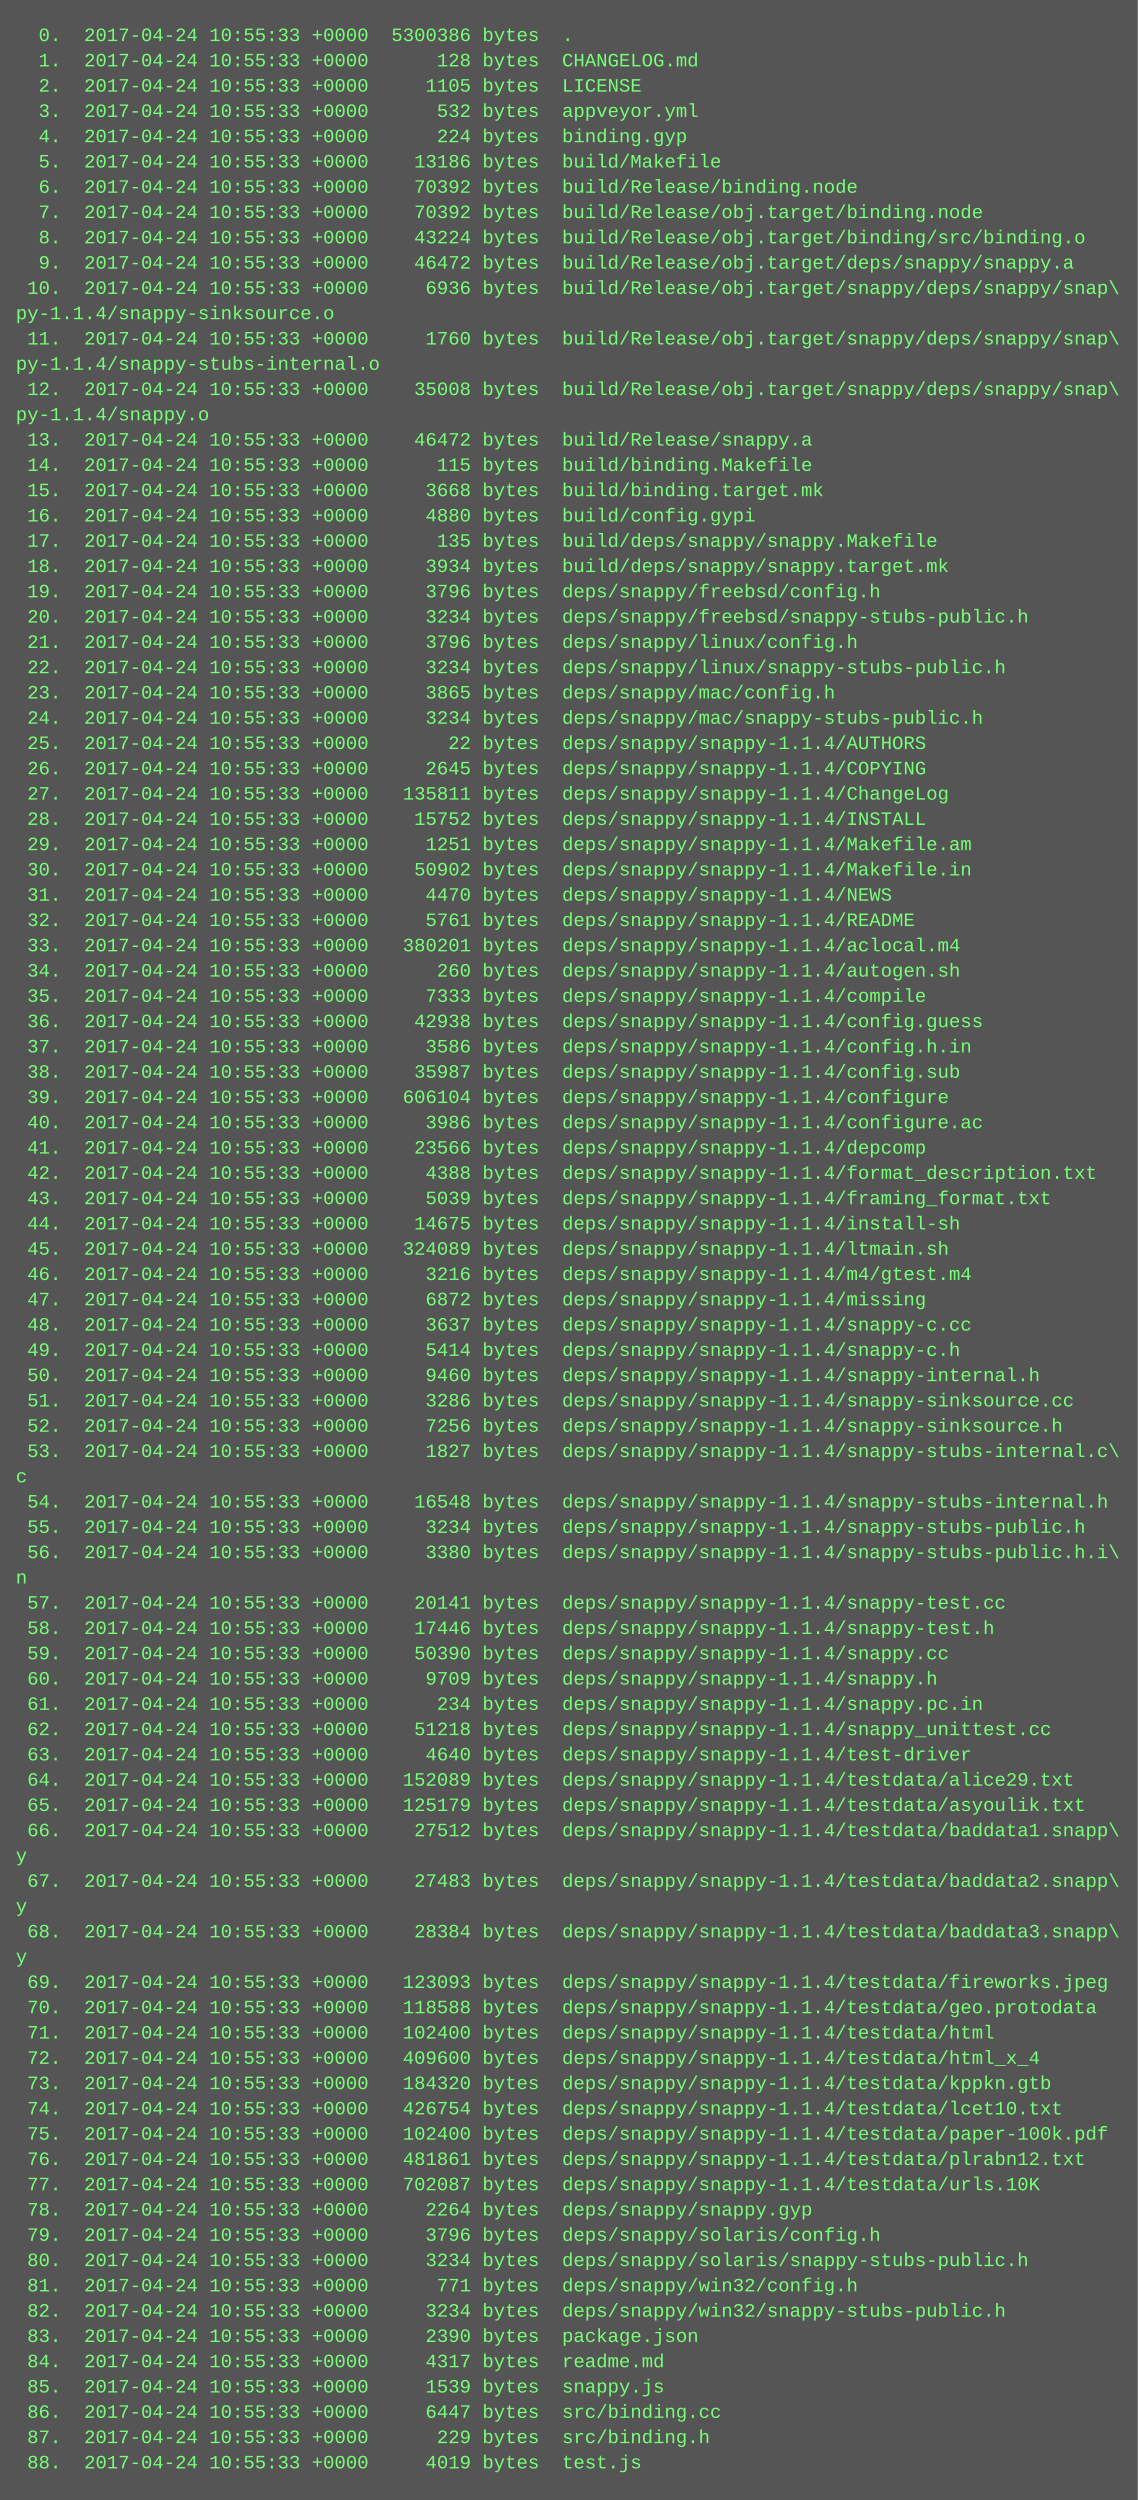
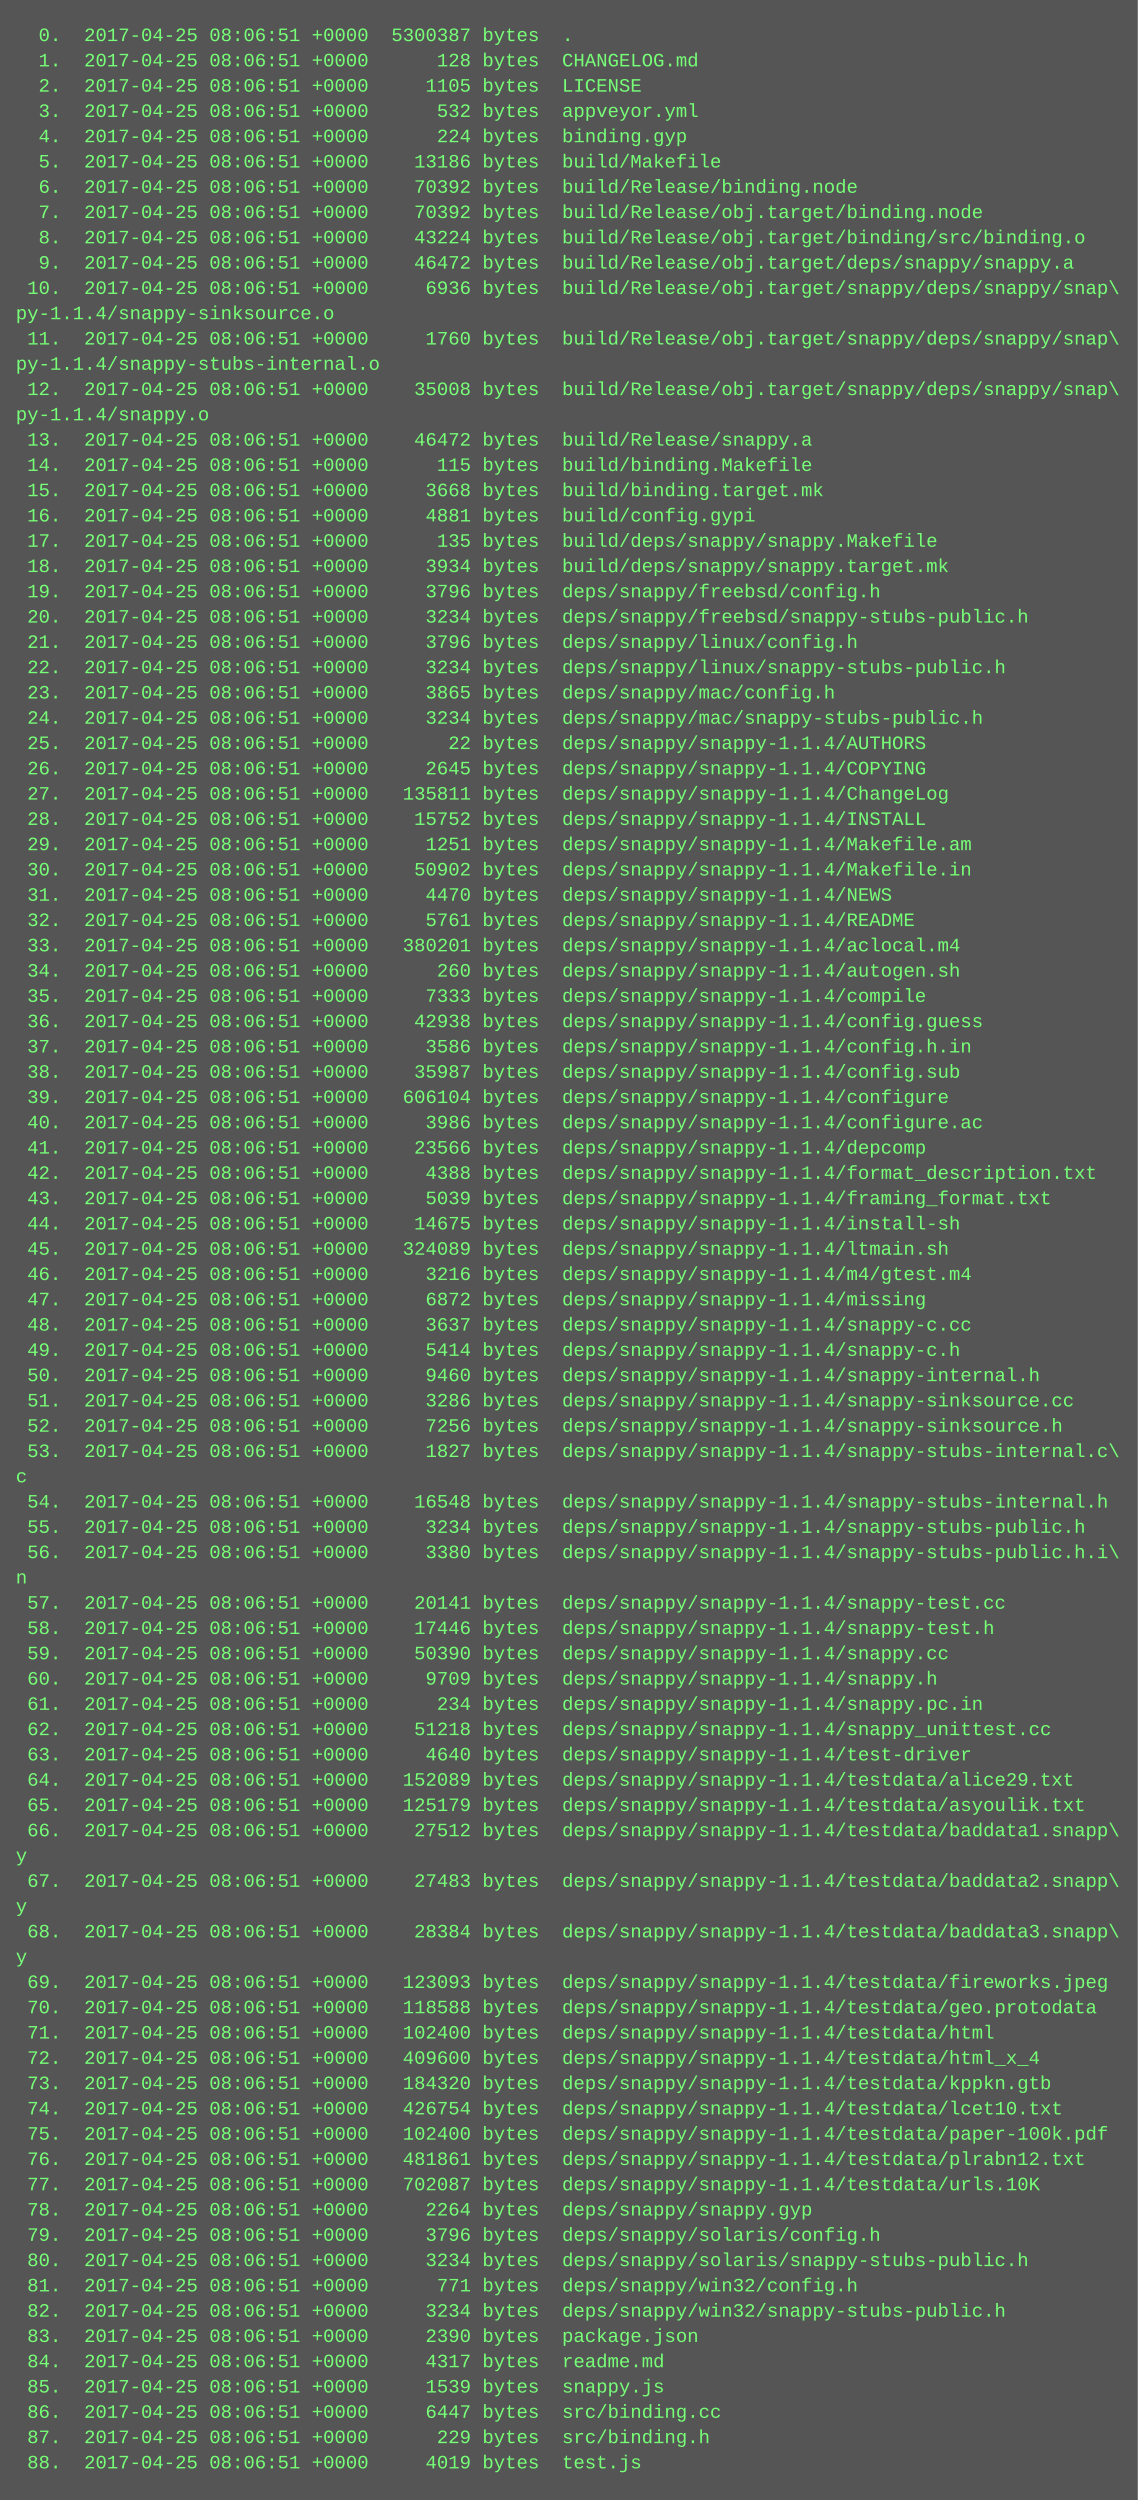
<svg xmlns="http://www.w3.org/2000/svg" height="1582" width="720">
  <rect height="1582" fill="#555" width="720" />
  <text fill="#7f7" font-family="Courier New" font-size="12" xml:space="preserve">
-     <tspan x="10" y="26">  0.  2017-04-24 10:55:33 +0000  5300386 bytes  .</tspan>
-     <tspan x="10" y="42">  1.  2017-04-24 10:55:33 +0000      128 bytes  CHANGELOG.md</tspan>
-     <tspan x="10" y="58">  2.  2017-04-24 10:55:33 +0000     1105 bytes  LICENSE</tspan>
-     <tspan x="10" y="74">  3.  2017-04-24 10:55:33 +0000      532 bytes  appveyor.yml</tspan>
-     <tspan x="10" y="90">  4.  2017-04-24 10:55:33 +0000      224 bytes  binding.gyp</tspan>
-     <tspan x="10" y="106">  5.  2017-04-24 10:55:33 +0000    13186 bytes  build/Makefile</tspan>
-     <tspan x="10" y="122">  6.  2017-04-24 10:55:33 +0000    70392 bytes  build/Release/binding.node</tspan>
-     <tspan x="10" y="138">  7.  2017-04-24 10:55:33 +0000    70392 bytes  build/Release/obj.target/binding.node</tspan>
-     <tspan x="10" y="154">  8.  2017-04-24 10:55:33 +0000    43224 bytes  build/Release/obj.target/binding/src/binding.o</tspan>
-     <tspan x="10" y="170">  9.  2017-04-24 10:55:33 +0000    46472 bytes  build/Release/obj.target/deps/snappy/snappy.a</tspan>
-     <tspan x="10" y="186"> 10.  2017-04-24 10:55:33 +0000     6936 bytes  build/Release/obj.target/snappy/deps/snappy/snap\</tspan>
+     <tspan x="10" y="26">  0.  2017-04-25 08:06:51 +0000  5300387 bytes  .</tspan>
+     <tspan x="10" y="42">  1.  2017-04-25 08:06:51 +0000      128 bytes  CHANGELOG.md</tspan>
+     <tspan x="10" y="58">  2.  2017-04-25 08:06:51 +0000     1105 bytes  LICENSE</tspan>
+     <tspan x="10" y="74">  3.  2017-04-25 08:06:51 +0000      532 bytes  appveyor.yml</tspan>
+     <tspan x="10" y="90">  4.  2017-04-25 08:06:51 +0000      224 bytes  binding.gyp</tspan>
+     <tspan x="10" y="106">  5.  2017-04-25 08:06:51 +0000    13186 bytes  build/Makefile</tspan>
+     <tspan x="10" y="122">  6.  2017-04-25 08:06:51 +0000    70392 bytes  build/Release/binding.node</tspan>
+     <tspan x="10" y="138">  7.  2017-04-25 08:06:51 +0000    70392 bytes  build/Release/obj.target/binding.node</tspan>
+     <tspan x="10" y="154">  8.  2017-04-25 08:06:51 +0000    43224 bytes  build/Release/obj.target/binding/src/binding.o</tspan>
+     <tspan x="10" y="170">  9.  2017-04-25 08:06:51 +0000    46472 bytes  build/Release/obj.target/deps/snappy/snappy.a</tspan>
+     <tspan x="10" y="186"> 10.  2017-04-25 08:06:51 +0000     6936 bytes  build/Release/obj.target/snappy/deps/snappy/snap\</tspan>
    <tspan x="10" y="202">py-1.1.4/snappy-sinksource.o</tspan>
-     <tspan x="10" y="218"> 11.  2017-04-24 10:55:33 +0000     1760 bytes  build/Release/obj.target/snappy/deps/snappy/snap\</tspan>
+     <tspan x="10" y="218"> 11.  2017-04-25 08:06:51 +0000     1760 bytes  build/Release/obj.target/snappy/deps/snappy/snap\</tspan>
    <tspan x="10" y="234">py-1.1.4/snappy-stubs-internal.o</tspan>
-     <tspan x="10" y="250"> 12.  2017-04-24 10:55:33 +0000    35008 bytes  build/Release/obj.target/snappy/deps/snappy/snap\</tspan>
+     <tspan x="10" y="250"> 12.  2017-04-25 08:06:51 +0000    35008 bytes  build/Release/obj.target/snappy/deps/snappy/snap\</tspan>
    <tspan x="10" y="266">py-1.1.4/snappy.o</tspan>
-     <tspan x="10" y="282"> 13.  2017-04-24 10:55:33 +0000    46472 bytes  build/Release/snappy.a</tspan>
-     <tspan x="10" y="298"> 14.  2017-04-24 10:55:33 +0000      115 bytes  build/binding.Makefile</tspan>
-     <tspan x="10" y="314"> 15.  2017-04-24 10:55:33 +0000     3668 bytes  build/binding.target.mk</tspan>
-     <tspan x="10" y="330"> 16.  2017-04-24 10:55:33 +0000     4880 bytes  build/config.gypi</tspan>
-     <tspan x="10" y="346"> 17.  2017-04-24 10:55:33 +0000      135 bytes  build/deps/snappy/snappy.Makefile</tspan>
-     <tspan x="10" y="362"> 18.  2017-04-24 10:55:33 +0000     3934 bytes  build/deps/snappy/snappy.target.mk</tspan>
-     <tspan x="10" y="378"> 19.  2017-04-24 10:55:33 +0000     3796 bytes  deps/snappy/freebsd/config.h</tspan>
-     <tspan x="10" y="394"> 20.  2017-04-24 10:55:33 +0000     3234 bytes  deps/snappy/freebsd/snappy-stubs-public.h</tspan>
-     <tspan x="10" y="410"> 21.  2017-04-24 10:55:33 +0000     3796 bytes  deps/snappy/linux/config.h</tspan>
-     <tspan x="10" y="426"> 22.  2017-04-24 10:55:33 +0000     3234 bytes  deps/snappy/linux/snappy-stubs-public.h</tspan>
-     <tspan x="10" y="442"> 23.  2017-04-24 10:55:33 +0000     3865 bytes  deps/snappy/mac/config.h</tspan>
-     <tspan x="10" y="458"> 24.  2017-04-24 10:55:33 +0000     3234 bytes  deps/snappy/mac/snappy-stubs-public.h</tspan>
-     <tspan x="10" y="474"> 25.  2017-04-24 10:55:33 +0000       22 bytes  deps/snappy/snappy-1.1.4/AUTHORS</tspan>
-     <tspan x="10" y="490"> 26.  2017-04-24 10:55:33 +0000     2645 bytes  deps/snappy/snappy-1.1.4/COPYING</tspan>
-     <tspan x="10" y="506"> 27.  2017-04-24 10:55:33 +0000   135811 bytes  deps/snappy/snappy-1.1.4/ChangeLog</tspan>
-     <tspan x="10" y="522"> 28.  2017-04-24 10:55:33 +0000    15752 bytes  deps/snappy/snappy-1.1.4/INSTALL</tspan>
-     <tspan x="10" y="538"> 29.  2017-04-24 10:55:33 +0000     1251 bytes  deps/snappy/snappy-1.1.4/Makefile.am</tspan>
-     <tspan x="10" y="554"> 30.  2017-04-24 10:55:33 +0000    50902 bytes  deps/snappy/snappy-1.1.4/Makefile.in</tspan>
-     <tspan x="10" y="570"> 31.  2017-04-24 10:55:33 +0000     4470 bytes  deps/snappy/snappy-1.1.4/NEWS</tspan>
-     <tspan x="10" y="586"> 32.  2017-04-24 10:55:33 +0000     5761 bytes  deps/snappy/snappy-1.1.4/README</tspan>
-     <tspan x="10" y="602"> 33.  2017-04-24 10:55:33 +0000   380201 bytes  deps/snappy/snappy-1.1.4/aclocal.m4</tspan>
-     <tspan x="10" y="618"> 34.  2017-04-24 10:55:33 +0000      260 bytes  deps/snappy/snappy-1.1.4/autogen.sh</tspan>
-     <tspan x="10" y="634"> 35.  2017-04-24 10:55:33 +0000     7333 bytes  deps/snappy/snappy-1.1.4/compile</tspan>
-     <tspan x="10" y="650"> 36.  2017-04-24 10:55:33 +0000    42938 bytes  deps/snappy/snappy-1.1.4/config.guess</tspan>
-     <tspan x="10" y="666"> 37.  2017-04-24 10:55:33 +0000     3586 bytes  deps/snappy/snappy-1.1.4/config.h.in</tspan>
-     <tspan x="10" y="682"> 38.  2017-04-24 10:55:33 +0000    35987 bytes  deps/snappy/snappy-1.1.4/config.sub</tspan>
-     <tspan x="10" y="698"> 39.  2017-04-24 10:55:33 +0000   606104 bytes  deps/snappy/snappy-1.1.4/configure</tspan>
-     <tspan x="10" y="714"> 40.  2017-04-24 10:55:33 +0000     3986 bytes  deps/snappy/snappy-1.1.4/configure.ac</tspan>
-     <tspan x="10" y="730"> 41.  2017-04-24 10:55:33 +0000    23566 bytes  deps/snappy/snappy-1.1.4/depcomp</tspan>
-     <tspan x="10" y="746"> 42.  2017-04-24 10:55:33 +0000     4388 bytes  deps/snappy/snappy-1.1.4/format_description.txt</tspan>
-     <tspan x="10" y="762"> 43.  2017-04-24 10:55:33 +0000     5039 bytes  deps/snappy/snappy-1.1.4/framing_format.txt</tspan>
-     <tspan x="10" y="778"> 44.  2017-04-24 10:55:33 +0000    14675 bytes  deps/snappy/snappy-1.1.4/install-sh</tspan>
-     <tspan x="10" y="794"> 45.  2017-04-24 10:55:33 +0000   324089 bytes  deps/snappy/snappy-1.1.4/ltmain.sh</tspan>
-     <tspan x="10" y="810"> 46.  2017-04-24 10:55:33 +0000     3216 bytes  deps/snappy/snappy-1.1.4/m4/gtest.m4</tspan>
-     <tspan x="10" y="826"> 47.  2017-04-24 10:55:33 +0000     6872 bytes  deps/snappy/snappy-1.1.4/missing</tspan>
-     <tspan x="10" y="842"> 48.  2017-04-24 10:55:33 +0000     3637 bytes  deps/snappy/snappy-1.1.4/snappy-c.cc</tspan>
-     <tspan x="10" y="858"> 49.  2017-04-24 10:55:33 +0000     5414 bytes  deps/snappy/snappy-1.1.4/snappy-c.h</tspan>
-     <tspan x="10" y="874"> 50.  2017-04-24 10:55:33 +0000     9460 bytes  deps/snappy/snappy-1.1.4/snappy-internal.h</tspan>
-     <tspan x="10" y="890"> 51.  2017-04-24 10:55:33 +0000     3286 bytes  deps/snappy/snappy-1.1.4/snappy-sinksource.cc</tspan>
-     <tspan x="10" y="906"> 52.  2017-04-24 10:55:33 +0000     7256 bytes  deps/snappy/snappy-1.1.4/snappy-sinksource.h</tspan>
-     <tspan x="10" y="922"> 53.  2017-04-24 10:55:33 +0000     1827 bytes  deps/snappy/snappy-1.1.4/snappy-stubs-internal.c\</tspan>
+     <tspan x="10" y="282"> 13.  2017-04-25 08:06:51 +0000    46472 bytes  build/Release/snappy.a</tspan>
+     <tspan x="10" y="298"> 14.  2017-04-25 08:06:51 +0000      115 bytes  build/binding.Makefile</tspan>
+     <tspan x="10" y="314"> 15.  2017-04-25 08:06:51 +0000     3668 bytes  build/binding.target.mk</tspan>
+     <tspan x="10" y="330"> 16.  2017-04-25 08:06:51 +0000     4881 bytes  build/config.gypi</tspan>
+     <tspan x="10" y="346"> 17.  2017-04-25 08:06:51 +0000      135 bytes  build/deps/snappy/snappy.Makefile</tspan>
+     <tspan x="10" y="362"> 18.  2017-04-25 08:06:51 +0000     3934 bytes  build/deps/snappy/snappy.target.mk</tspan>
+     <tspan x="10" y="378"> 19.  2017-04-25 08:06:51 +0000     3796 bytes  deps/snappy/freebsd/config.h</tspan>
+     <tspan x="10" y="394"> 20.  2017-04-25 08:06:51 +0000     3234 bytes  deps/snappy/freebsd/snappy-stubs-public.h</tspan>
+     <tspan x="10" y="410"> 21.  2017-04-25 08:06:51 +0000     3796 bytes  deps/snappy/linux/config.h</tspan>
+     <tspan x="10" y="426"> 22.  2017-04-25 08:06:51 +0000     3234 bytes  deps/snappy/linux/snappy-stubs-public.h</tspan>
+     <tspan x="10" y="442"> 23.  2017-04-25 08:06:51 +0000     3865 bytes  deps/snappy/mac/config.h</tspan>
+     <tspan x="10" y="458"> 24.  2017-04-25 08:06:51 +0000     3234 bytes  deps/snappy/mac/snappy-stubs-public.h</tspan>
+     <tspan x="10" y="474"> 25.  2017-04-25 08:06:51 +0000       22 bytes  deps/snappy/snappy-1.1.4/AUTHORS</tspan>
+     <tspan x="10" y="490"> 26.  2017-04-25 08:06:51 +0000     2645 bytes  deps/snappy/snappy-1.1.4/COPYING</tspan>
+     <tspan x="10" y="506"> 27.  2017-04-25 08:06:51 +0000   135811 bytes  deps/snappy/snappy-1.1.4/ChangeLog</tspan>
+     <tspan x="10" y="522"> 28.  2017-04-25 08:06:51 +0000    15752 bytes  deps/snappy/snappy-1.1.4/INSTALL</tspan>
+     <tspan x="10" y="538"> 29.  2017-04-25 08:06:51 +0000     1251 bytes  deps/snappy/snappy-1.1.4/Makefile.am</tspan>
+     <tspan x="10" y="554"> 30.  2017-04-25 08:06:51 +0000    50902 bytes  deps/snappy/snappy-1.1.4/Makefile.in</tspan>
+     <tspan x="10" y="570"> 31.  2017-04-25 08:06:51 +0000     4470 bytes  deps/snappy/snappy-1.1.4/NEWS</tspan>
+     <tspan x="10" y="586"> 32.  2017-04-25 08:06:51 +0000     5761 bytes  deps/snappy/snappy-1.1.4/README</tspan>
+     <tspan x="10" y="602"> 33.  2017-04-25 08:06:51 +0000   380201 bytes  deps/snappy/snappy-1.1.4/aclocal.m4</tspan>
+     <tspan x="10" y="618"> 34.  2017-04-25 08:06:51 +0000      260 bytes  deps/snappy/snappy-1.1.4/autogen.sh</tspan>
+     <tspan x="10" y="634"> 35.  2017-04-25 08:06:51 +0000     7333 bytes  deps/snappy/snappy-1.1.4/compile</tspan>
+     <tspan x="10" y="650"> 36.  2017-04-25 08:06:51 +0000    42938 bytes  deps/snappy/snappy-1.1.4/config.guess</tspan>
+     <tspan x="10" y="666"> 37.  2017-04-25 08:06:51 +0000     3586 bytes  deps/snappy/snappy-1.1.4/config.h.in</tspan>
+     <tspan x="10" y="682"> 38.  2017-04-25 08:06:51 +0000    35987 bytes  deps/snappy/snappy-1.1.4/config.sub</tspan>
+     <tspan x="10" y="698"> 39.  2017-04-25 08:06:51 +0000   606104 bytes  deps/snappy/snappy-1.1.4/configure</tspan>
+     <tspan x="10" y="714"> 40.  2017-04-25 08:06:51 +0000     3986 bytes  deps/snappy/snappy-1.1.4/configure.ac</tspan>
+     <tspan x="10" y="730"> 41.  2017-04-25 08:06:51 +0000    23566 bytes  deps/snappy/snappy-1.1.4/depcomp</tspan>
+     <tspan x="10" y="746"> 42.  2017-04-25 08:06:51 +0000     4388 bytes  deps/snappy/snappy-1.1.4/format_description.txt</tspan>
+     <tspan x="10" y="762"> 43.  2017-04-25 08:06:51 +0000     5039 bytes  deps/snappy/snappy-1.1.4/framing_format.txt</tspan>
+     <tspan x="10" y="778"> 44.  2017-04-25 08:06:51 +0000    14675 bytes  deps/snappy/snappy-1.1.4/install-sh</tspan>
+     <tspan x="10" y="794"> 45.  2017-04-25 08:06:51 +0000   324089 bytes  deps/snappy/snappy-1.1.4/ltmain.sh</tspan>
+     <tspan x="10" y="810"> 46.  2017-04-25 08:06:51 +0000     3216 bytes  deps/snappy/snappy-1.1.4/m4/gtest.m4</tspan>
+     <tspan x="10" y="826"> 47.  2017-04-25 08:06:51 +0000     6872 bytes  deps/snappy/snappy-1.1.4/missing</tspan>
+     <tspan x="10" y="842"> 48.  2017-04-25 08:06:51 +0000     3637 bytes  deps/snappy/snappy-1.1.4/snappy-c.cc</tspan>
+     <tspan x="10" y="858"> 49.  2017-04-25 08:06:51 +0000     5414 bytes  deps/snappy/snappy-1.1.4/snappy-c.h</tspan>
+     <tspan x="10" y="874"> 50.  2017-04-25 08:06:51 +0000     9460 bytes  deps/snappy/snappy-1.1.4/snappy-internal.h</tspan>
+     <tspan x="10" y="890"> 51.  2017-04-25 08:06:51 +0000     3286 bytes  deps/snappy/snappy-1.1.4/snappy-sinksource.cc</tspan>
+     <tspan x="10" y="906"> 52.  2017-04-25 08:06:51 +0000     7256 bytes  deps/snappy/snappy-1.1.4/snappy-sinksource.h</tspan>
+     <tspan x="10" y="922"> 53.  2017-04-25 08:06:51 +0000     1827 bytes  deps/snappy/snappy-1.1.4/snappy-stubs-internal.c\</tspan>
    <tspan x="10" y="938">c</tspan>
-     <tspan x="10" y="954"> 54.  2017-04-24 10:55:33 +0000    16548 bytes  deps/snappy/snappy-1.1.4/snappy-stubs-internal.h</tspan>
-     <tspan x="10" y="970"> 55.  2017-04-24 10:55:33 +0000     3234 bytes  deps/snappy/snappy-1.1.4/snappy-stubs-public.h</tspan>
-     <tspan x="10" y="986"> 56.  2017-04-24 10:55:33 +0000     3380 bytes  deps/snappy/snappy-1.1.4/snappy-stubs-public.h.i\</tspan>
+     <tspan x="10" y="954"> 54.  2017-04-25 08:06:51 +0000    16548 bytes  deps/snappy/snappy-1.1.4/snappy-stubs-internal.h</tspan>
+     <tspan x="10" y="970"> 55.  2017-04-25 08:06:51 +0000     3234 bytes  deps/snappy/snappy-1.1.4/snappy-stubs-public.h</tspan>
+     <tspan x="10" y="986"> 56.  2017-04-25 08:06:51 +0000     3380 bytes  deps/snappy/snappy-1.1.4/snappy-stubs-public.h.i\</tspan>
    <tspan x="10" y="1002">n</tspan>
-     <tspan x="10" y="1018"> 57.  2017-04-24 10:55:33 +0000    20141 bytes  deps/snappy/snappy-1.1.4/snappy-test.cc</tspan>
-     <tspan x="10" y="1034"> 58.  2017-04-24 10:55:33 +0000    17446 bytes  deps/snappy/snappy-1.1.4/snappy-test.h</tspan>
-     <tspan x="10" y="1050"> 59.  2017-04-24 10:55:33 +0000    50390 bytes  deps/snappy/snappy-1.1.4/snappy.cc</tspan>
-     <tspan x="10" y="1066"> 60.  2017-04-24 10:55:33 +0000     9709 bytes  deps/snappy/snappy-1.1.4/snappy.h</tspan>
-     <tspan x="10" y="1082"> 61.  2017-04-24 10:55:33 +0000      234 bytes  deps/snappy/snappy-1.1.4/snappy.pc.in</tspan>
-     <tspan x="10" y="1098"> 62.  2017-04-24 10:55:33 +0000    51218 bytes  deps/snappy/snappy-1.1.4/snappy_unittest.cc</tspan>
-     <tspan x="10" y="1114"> 63.  2017-04-24 10:55:33 +0000     4640 bytes  deps/snappy/snappy-1.1.4/test-driver</tspan>
-     <tspan x="10" y="1130"> 64.  2017-04-24 10:55:33 +0000   152089 bytes  deps/snappy/snappy-1.1.4/testdata/alice29.txt</tspan>
-     <tspan x="10" y="1146"> 65.  2017-04-24 10:55:33 +0000   125179 bytes  deps/snappy/snappy-1.1.4/testdata/asyoulik.txt</tspan>
-     <tspan x="10" y="1162"> 66.  2017-04-24 10:55:33 +0000    27512 bytes  deps/snappy/snappy-1.1.4/testdata/baddata1.snapp\</tspan>
+     <tspan x="10" y="1018"> 57.  2017-04-25 08:06:51 +0000    20141 bytes  deps/snappy/snappy-1.1.4/snappy-test.cc</tspan>
+     <tspan x="10" y="1034"> 58.  2017-04-25 08:06:51 +0000    17446 bytes  deps/snappy/snappy-1.1.4/snappy-test.h</tspan>
+     <tspan x="10" y="1050"> 59.  2017-04-25 08:06:51 +0000    50390 bytes  deps/snappy/snappy-1.1.4/snappy.cc</tspan>
+     <tspan x="10" y="1066"> 60.  2017-04-25 08:06:51 +0000     9709 bytes  deps/snappy/snappy-1.1.4/snappy.h</tspan>
+     <tspan x="10" y="1082"> 61.  2017-04-25 08:06:51 +0000      234 bytes  deps/snappy/snappy-1.1.4/snappy.pc.in</tspan>
+     <tspan x="10" y="1098"> 62.  2017-04-25 08:06:51 +0000    51218 bytes  deps/snappy/snappy-1.1.4/snappy_unittest.cc</tspan>
+     <tspan x="10" y="1114"> 63.  2017-04-25 08:06:51 +0000     4640 bytes  deps/snappy/snappy-1.1.4/test-driver</tspan>
+     <tspan x="10" y="1130"> 64.  2017-04-25 08:06:51 +0000   152089 bytes  deps/snappy/snappy-1.1.4/testdata/alice29.txt</tspan>
+     <tspan x="10" y="1146"> 65.  2017-04-25 08:06:51 +0000   125179 bytes  deps/snappy/snappy-1.1.4/testdata/asyoulik.txt</tspan>
+     <tspan x="10" y="1162"> 66.  2017-04-25 08:06:51 +0000    27512 bytes  deps/snappy/snappy-1.1.4/testdata/baddata1.snapp\</tspan>
    <tspan x="10" y="1178">y</tspan>
-     <tspan x="10" y="1194"> 67.  2017-04-24 10:55:33 +0000    27483 bytes  deps/snappy/snappy-1.1.4/testdata/baddata2.snapp\</tspan>
+     <tspan x="10" y="1194"> 67.  2017-04-25 08:06:51 +0000    27483 bytes  deps/snappy/snappy-1.1.4/testdata/baddata2.snapp\</tspan>
    <tspan x="10" y="1210">y</tspan>
-     <tspan x="10" y="1226"> 68.  2017-04-24 10:55:33 +0000    28384 bytes  deps/snappy/snappy-1.1.4/testdata/baddata3.snapp\</tspan>
+     <tspan x="10" y="1226"> 68.  2017-04-25 08:06:51 +0000    28384 bytes  deps/snappy/snappy-1.1.4/testdata/baddata3.snapp\</tspan>
    <tspan x="10" y="1242">y</tspan>
-     <tspan x="10" y="1258"> 69.  2017-04-24 10:55:33 +0000   123093 bytes  deps/snappy/snappy-1.1.4/testdata/fireworks.jpeg</tspan>
-     <tspan x="10" y="1274"> 70.  2017-04-24 10:55:33 +0000   118588 bytes  deps/snappy/snappy-1.1.4/testdata/geo.protodata</tspan>
-     <tspan x="10" y="1290"> 71.  2017-04-24 10:55:33 +0000   102400 bytes  deps/snappy/snappy-1.1.4/testdata/html</tspan>
-     <tspan x="10" y="1306"> 72.  2017-04-24 10:55:33 +0000   409600 bytes  deps/snappy/snappy-1.1.4/testdata/html_x_4</tspan>
-     <tspan x="10" y="1322"> 73.  2017-04-24 10:55:33 +0000   184320 bytes  deps/snappy/snappy-1.1.4/testdata/kppkn.gtb</tspan>
-     <tspan x="10" y="1338"> 74.  2017-04-24 10:55:33 +0000   426754 bytes  deps/snappy/snappy-1.1.4/testdata/lcet10.txt</tspan>
-     <tspan x="10" y="1354"> 75.  2017-04-24 10:55:33 +0000   102400 bytes  deps/snappy/snappy-1.1.4/testdata/paper-100k.pdf</tspan>
-     <tspan x="10" y="1370"> 76.  2017-04-24 10:55:33 +0000   481861 bytes  deps/snappy/snappy-1.1.4/testdata/plrabn12.txt</tspan>
-     <tspan x="10" y="1386"> 77.  2017-04-24 10:55:33 +0000   702087 bytes  deps/snappy/snappy-1.1.4/testdata/urls.10K</tspan>
-     <tspan x="10" y="1402"> 78.  2017-04-24 10:55:33 +0000     2264 bytes  deps/snappy/snappy.gyp</tspan>
-     <tspan x="10" y="1418"> 79.  2017-04-24 10:55:33 +0000     3796 bytes  deps/snappy/solaris/config.h</tspan>
-     <tspan x="10" y="1434"> 80.  2017-04-24 10:55:33 +0000     3234 bytes  deps/snappy/solaris/snappy-stubs-public.h</tspan>
-     <tspan x="10" y="1450"> 81.  2017-04-24 10:55:33 +0000      771 bytes  deps/snappy/win32/config.h</tspan>
-     <tspan x="10" y="1466"> 82.  2017-04-24 10:55:33 +0000     3234 bytes  deps/snappy/win32/snappy-stubs-public.h</tspan>
-     <tspan x="10" y="1482"> 83.  2017-04-24 10:55:33 +0000     2390 bytes  package.json</tspan>
-     <tspan x="10" y="1498"> 84.  2017-04-24 10:55:33 +0000     4317 bytes  readme.md</tspan>
-     <tspan x="10" y="1514"> 85.  2017-04-24 10:55:33 +0000     1539 bytes  snappy.js</tspan>
-     <tspan x="10" y="1530"> 86.  2017-04-24 10:55:33 +0000     6447 bytes  src/binding.cc</tspan>
-     <tspan x="10" y="1546"> 87.  2017-04-24 10:55:33 +0000      229 bytes  src/binding.h</tspan>
-     <tspan x="10" y="1562"> 88.  2017-04-24 10:55:33 +0000     4019 bytes  test.js</tspan>
+     <tspan x="10" y="1258"> 69.  2017-04-25 08:06:51 +0000   123093 bytes  deps/snappy/snappy-1.1.4/testdata/fireworks.jpeg</tspan>
+     <tspan x="10" y="1274"> 70.  2017-04-25 08:06:51 +0000   118588 bytes  deps/snappy/snappy-1.1.4/testdata/geo.protodata</tspan>
+     <tspan x="10" y="1290"> 71.  2017-04-25 08:06:51 +0000   102400 bytes  deps/snappy/snappy-1.1.4/testdata/html</tspan>
+     <tspan x="10" y="1306"> 72.  2017-04-25 08:06:51 +0000   409600 bytes  deps/snappy/snappy-1.1.4/testdata/html_x_4</tspan>
+     <tspan x="10" y="1322"> 73.  2017-04-25 08:06:51 +0000   184320 bytes  deps/snappy/snappy-1.1.4/testdata/kppkn.gtb</tspan>
+     <tspan x="10" y="1338"> 74.  2017-04-25 08:06:51 +0000   426754 bytes  deps/snappy/snappy-1.1.4/testdata/lcet10.txt</tspan>
+     <tspan x="10" y="1354"> 75.  2017-04-25 08:06:51 +0000   102400 bytes  deps/snappy/snappy-1.1.4/testdata/paper-100k.pdf</tspan>
+     <tspan x="10" y="1370"> 76.  2017-04-25 08:06:51 +0000   481861 bytes  deps/snappy/snappy-1.1.4/testdata/plrabn12.txt</tspan>
+     <tspan x="10" y="1386"> 77.  2017-04-25 08:06:51 +0000   702087 bytes  deps/snappy/snappy-1.1.4/testdata/urls.10K</tspan>
+     <tspan x="10" y="1402"> 78.  2017-04-25 08:06:51 +0000     2264 bytes  deps/snappy/snappy.gyp</tspan>
+     <tspan x="10" y="1418"> 79.  2017-04-25 08:06:51 +0000     3796 bytes  deps/snappy/solaris/config.h</tspan>
+     <tspan x="10" y="1434"> 80.  2017-04-25 08:06:51 +0000     3234 bytes  deps/snappy/solaris/snappy-stubs-public.h</tspan>
+     <tspan x="10" y="1450"> 81.  2017-04-25 08:06:51 +0000      771 bytes  deps/snappy/win32/config.h</tspan>
+     <tspan x="10" y="1466"> 82.  2017-04-25 08:06:51 +0000     3234 bytes  deps/snappy/win32/snappy-stubs-public.h</tspan>
+     <tspan x="10" y="1482"> 83.  2017-04-25 08:06:51 +0000     2390 bytes  package.json</tspan>
+     <tspan x="10" y="1498"> 84.  2017-04-25 08:06:51 +0000     4317 bytes  readme.md</tspan>
+     <tspan x="10" y="1514"> 85.  2017-04-25 08:06:51 +0000     1539 bytes  snappy.js</tspan>
+     <tspan x="10" y="1530"> 86.  2017-04-25 08:06:51 +0000     6447 bytes  src/binding.cc</tspan>
+     <tspan x="10" y="1546"> 87.  2017-04-25 08:06:51 +0000      229 bytes  src/binding.h</tspan>
+     <tspan x="10" y="1562"> 88.  2017-04-25 08:06:51 +0000     4019 bytes  test.js</tspan>
  </text>
</svg>
